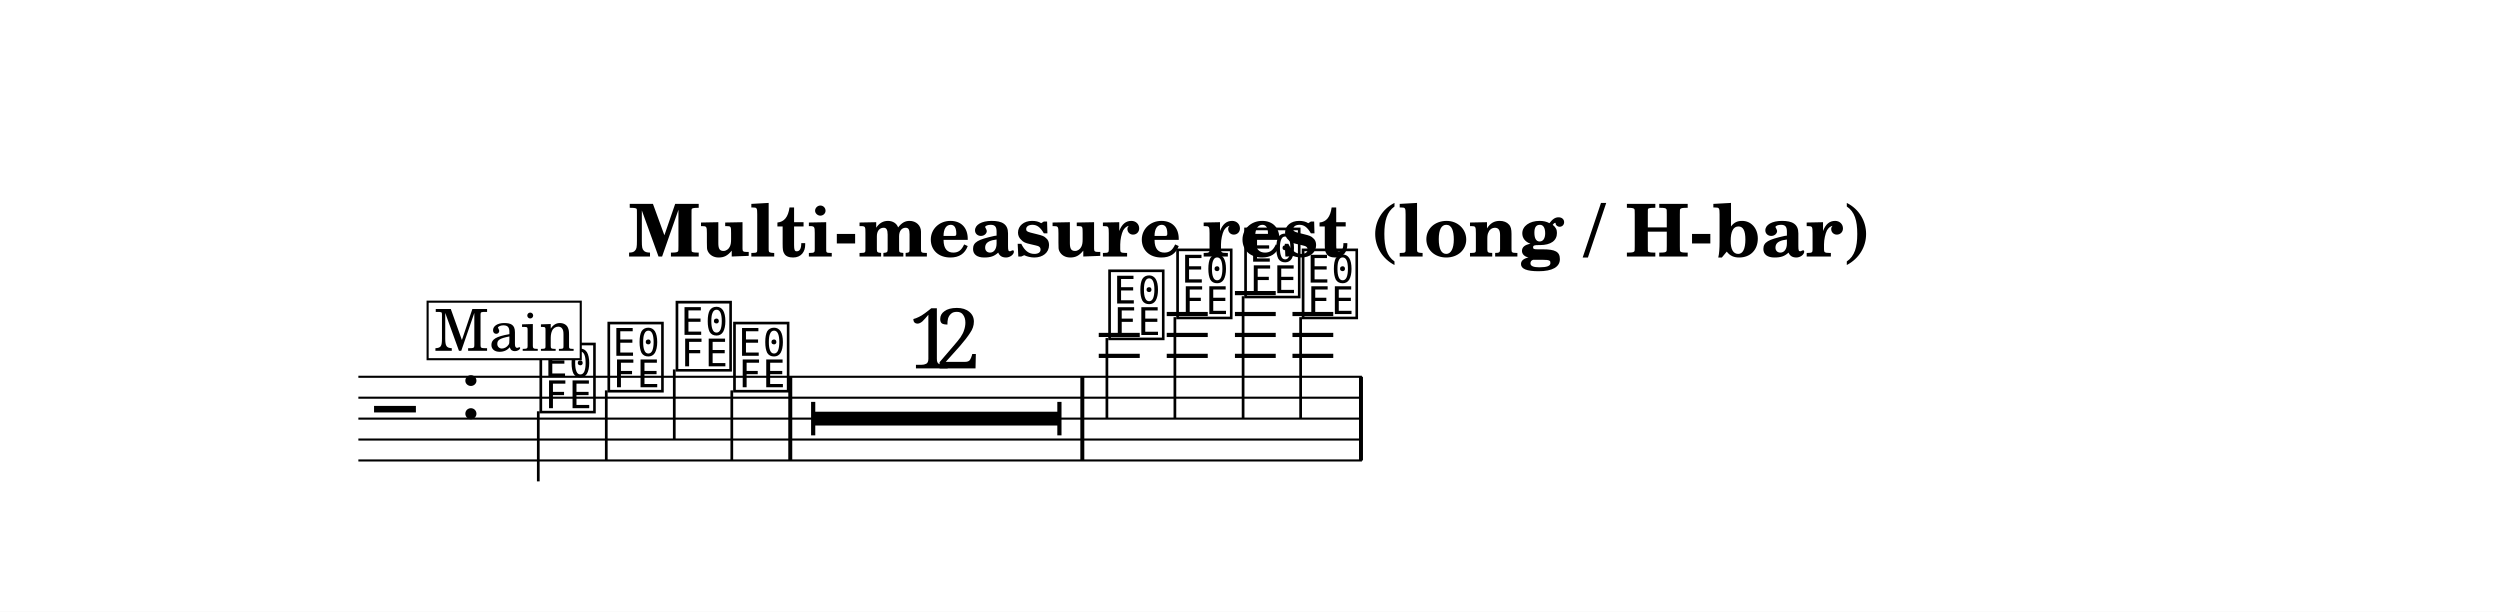
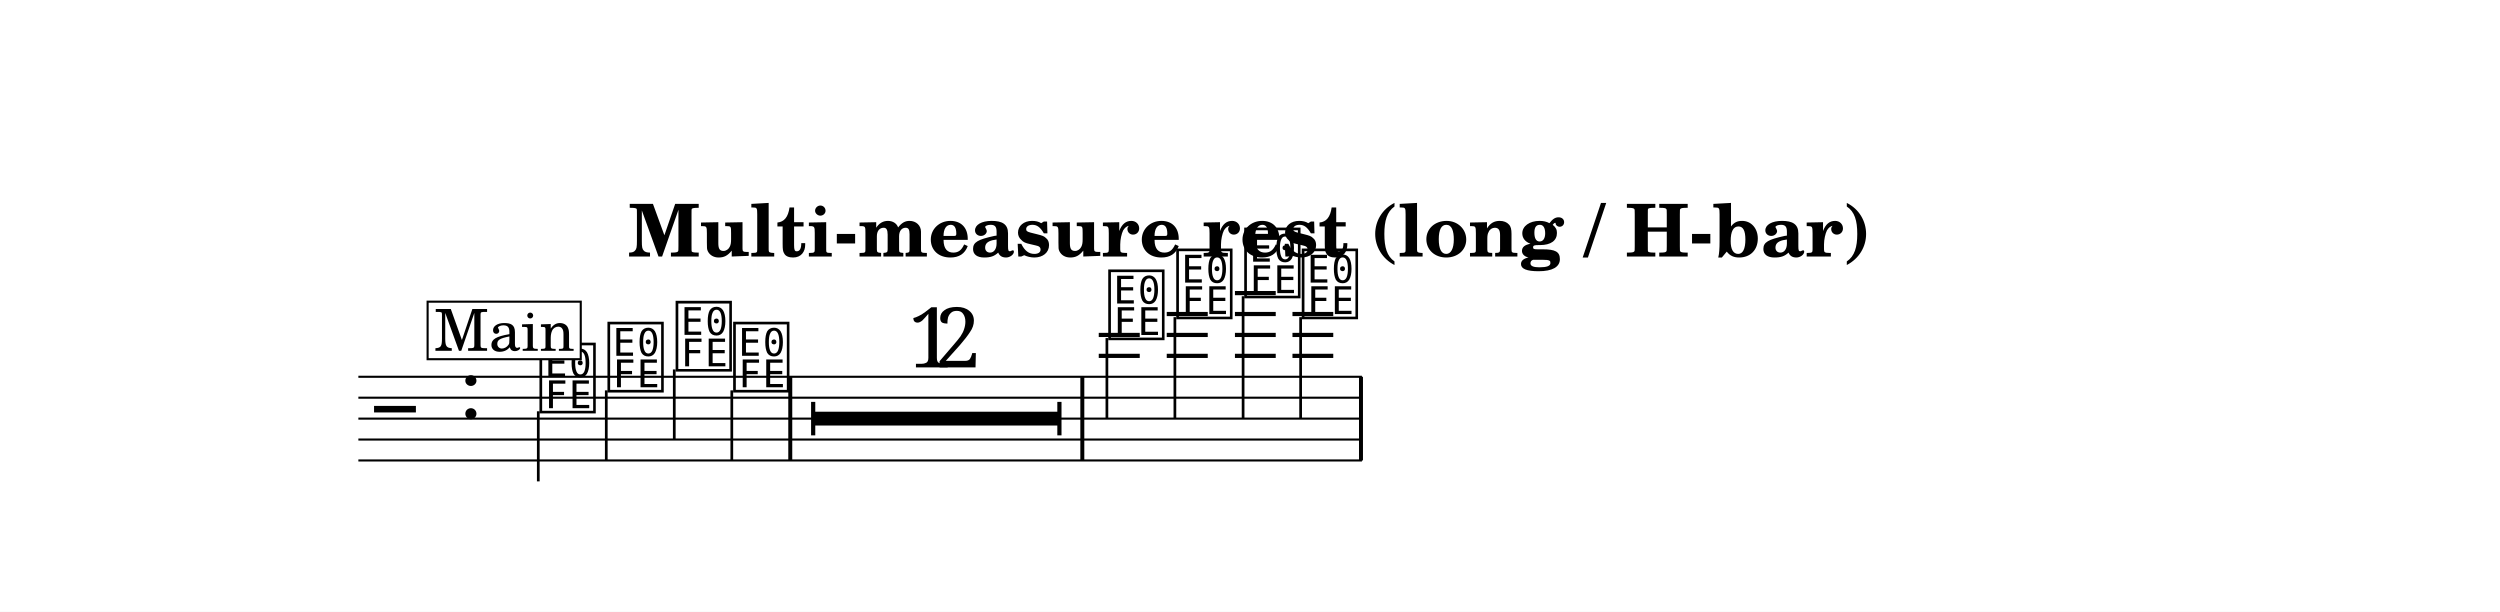
<svg xmlns="http://www.w3.org/2000/svg" width="1195.0" height="292.4" viewBox="0 0 119.50 29.24" font-family="TeX Gyre Schola, serif">
  <style>
  @font-face { font-family: 'Emmentaler'; src: local('Emmentaler'); }
  .music { font-family: 'Emmentaler', serif; }
</style>
  <rect x="0" y="0" width="119.50" height="29.24" fill="#FFFFFF" />
  <text x="59.75" y="12.26" font-size="3.49" font-weight="bold" text-anchor="middle" data-pos="469">Multi-measure rest (long / H-bar)</text>
  <g transform="translate(8.54,0.00) scale(1,1)">
    <line x1="8.59" y1="18.01" x2="56.56" y2="18.01" stroke="#000000" stroke-width="0.100" />
    <line x1="8.59" y1="19.01" x2="56.56" y2="19.01" stroke="#000000" stroke-width="0.100" />
    <line x1="8.59" y1="20.01" x2="56.56" y2="20.01" stroke="#000000" stroke-width="0.100" />
    <line x1="8.59" y1="21.01" x2="56.56" y2="21.01" stroke="#000000" stroke-width="0.100" />
    <line x1="8.59" y1="22.01" x2="56.56" y2="22.01" stroke="#000000" stroke-width="0.100" />
    <text class="music" x="9.34" y="21.01" font-size="4.00"></text>
    <text class="music" x="13.42" y="20.01" font-size="4.00" data-pos="511"></text>
    <line x1="43.98" y1="17.01" x2="45.94" y2="17.01" stroke="#000000" stroke-width="0.200" />
    <line x1="43.98" y1="16.01" x2="45.94" y2="16.01" stroke="#000000" stroke-width="0.200" />
    <line x1="47.23" y1="17.01" x2="49.19" y2="17.01" stroke="#000000" stroke-width="0.200" />
    <line x1="47.23" y1="16.01" x2="49.19" y2="16.01" stroke="#000000" stroke-width="0.200" />
    <line x1="47.23" y1="15.01" x2="49.19" y2="15.01" stroke="#000000" stroke-width="0.200" />
    <line x1="50.49" y1="17.01" x2="52.44" y2="17.01" stroke="#000000" stroke-width="0.200" />
    <line x1="50.49" y1="16.01" x2="52.44" y2="16.01" stroke="#000000" stroke-width="0.200" />
    <line x1="50.49" y1="15.01" x2="52.44" y2="15.01" stroke="#000000" stroke-width="0.200" />
    <line x1="50.49" y1="14.01" x2="52.44" y2="14.01" stroke="#000000" stroke-width="0.200" />
    <line x1="53.24" y1="17.01" x2="55.19" y2="17.01" stroke="#000000" stroke-width="0.200" />
    <line x1="53.24" y1="16.01" x2="55.19" y2="16.01" stroke="#000000" stroke-width="0.200" />
    <line x1="53.24" y1="15.01" x2="55.19" y2="15.01" stroke="#000000" stroke-width="0.200" />
    <text class="music" x="17.12" y="19.51" font-size="4.00" data-pos="559"></text>
    <line x1="17.19" y1="19.66" x2="17.19" y2="23.01" stroke="#000000" stroke-width="0.130" />
    <text class="music" x="20.37" y="18.51" font-size="4.00" data-pos="563"></text>
    <line x1="20.44" y1="18.66" x2="20.44" y2="22.01" stroke="#000000" stroke-width="0.130" />
    <text class="music" x="23.63" y="17.51" font-size="4.00" data-pos="565"></text>
    <line x1="23.69" y1="17.66" x2="23.69" y2="21.01" stroke="#000000" stroke-width="0.130" />
    <text class="music" x="26.38" y="18.51" font-size="4.00" data-pos="567"></text>
    <line x1="26.44" y1="18.66" x2="26.44" y2="22.01" stroke="#000000" stroke-width="0.130" />
    <text class="music" x="44.31" y="16.01" font-size="4.00" data-pos="587"></text>
    <line x1="44.37" y1="16.16" x2="44.37" y2="20.01" stroke="#000000" stroke-width="0.130" />
    <text class="music" x="47.56" y="15.01" font-size="4.00" data-pos="591"></text>
    <line x1="47.62" y1="15.16" x2="47.62" y2="20.01" stroke="#000000" stroke-width="0.130" />
    <text class="music" x="50.81" y="14.01" font-size="4.00" data-pos="593"></text>
    <line x1="50.88" y1="14.16" x2="50.88" y2="20.01" stroke="#000000" stroke-width="0.130" />
    <text class="music" x="53.56" y="15.01" font-size="4.00" data-pos="595"></text>
    <line x1="53.63" y1="15.16" x2="53.63" y2="20.01" stroke="#000000" stroke-width="0.130" />
    <rect x="29.14" y="18.01" width="0.19" height="4.00" data-pos="569" />
    <rect x="43.10" y="18.01" width="0.19" height="4.00" data-pos="581" />
    <rect x="56.42" y="18.01" width="0.19" height="4.00" data-pos="597" />
    <rect x="11.90" y="14.42" width="7.32" height="2.75" fill="#FFFFFF" stroke="#000000" stroke-width="0.100" data-pos="537" />
    <text x="15.57" y="16.77" font-size="2.77" text-anchor="middle" data-pos="537">Main</text>
    <rect x="30.33" y="19.68" width="11.77" height="0.66" />
    <rect x="30.23" y="19.21" width="0.20" height="1.60" />
    <rect x="42.00" y="19.21" width="0.20" height="1.60" />
-     <text class="music" x="34.85" y="17.61" font-size="4.00">1</text>
-     <text class="music" x="36.12" y="17.61" font-size="4.00">2</text>
+     <text class="music" x="34.85" y="17.56" font-size="4.00">1</text>
+     <text class="music" x="36.12" y="17.56" font-size="4.00">2</text>
  </g>
</svg>
